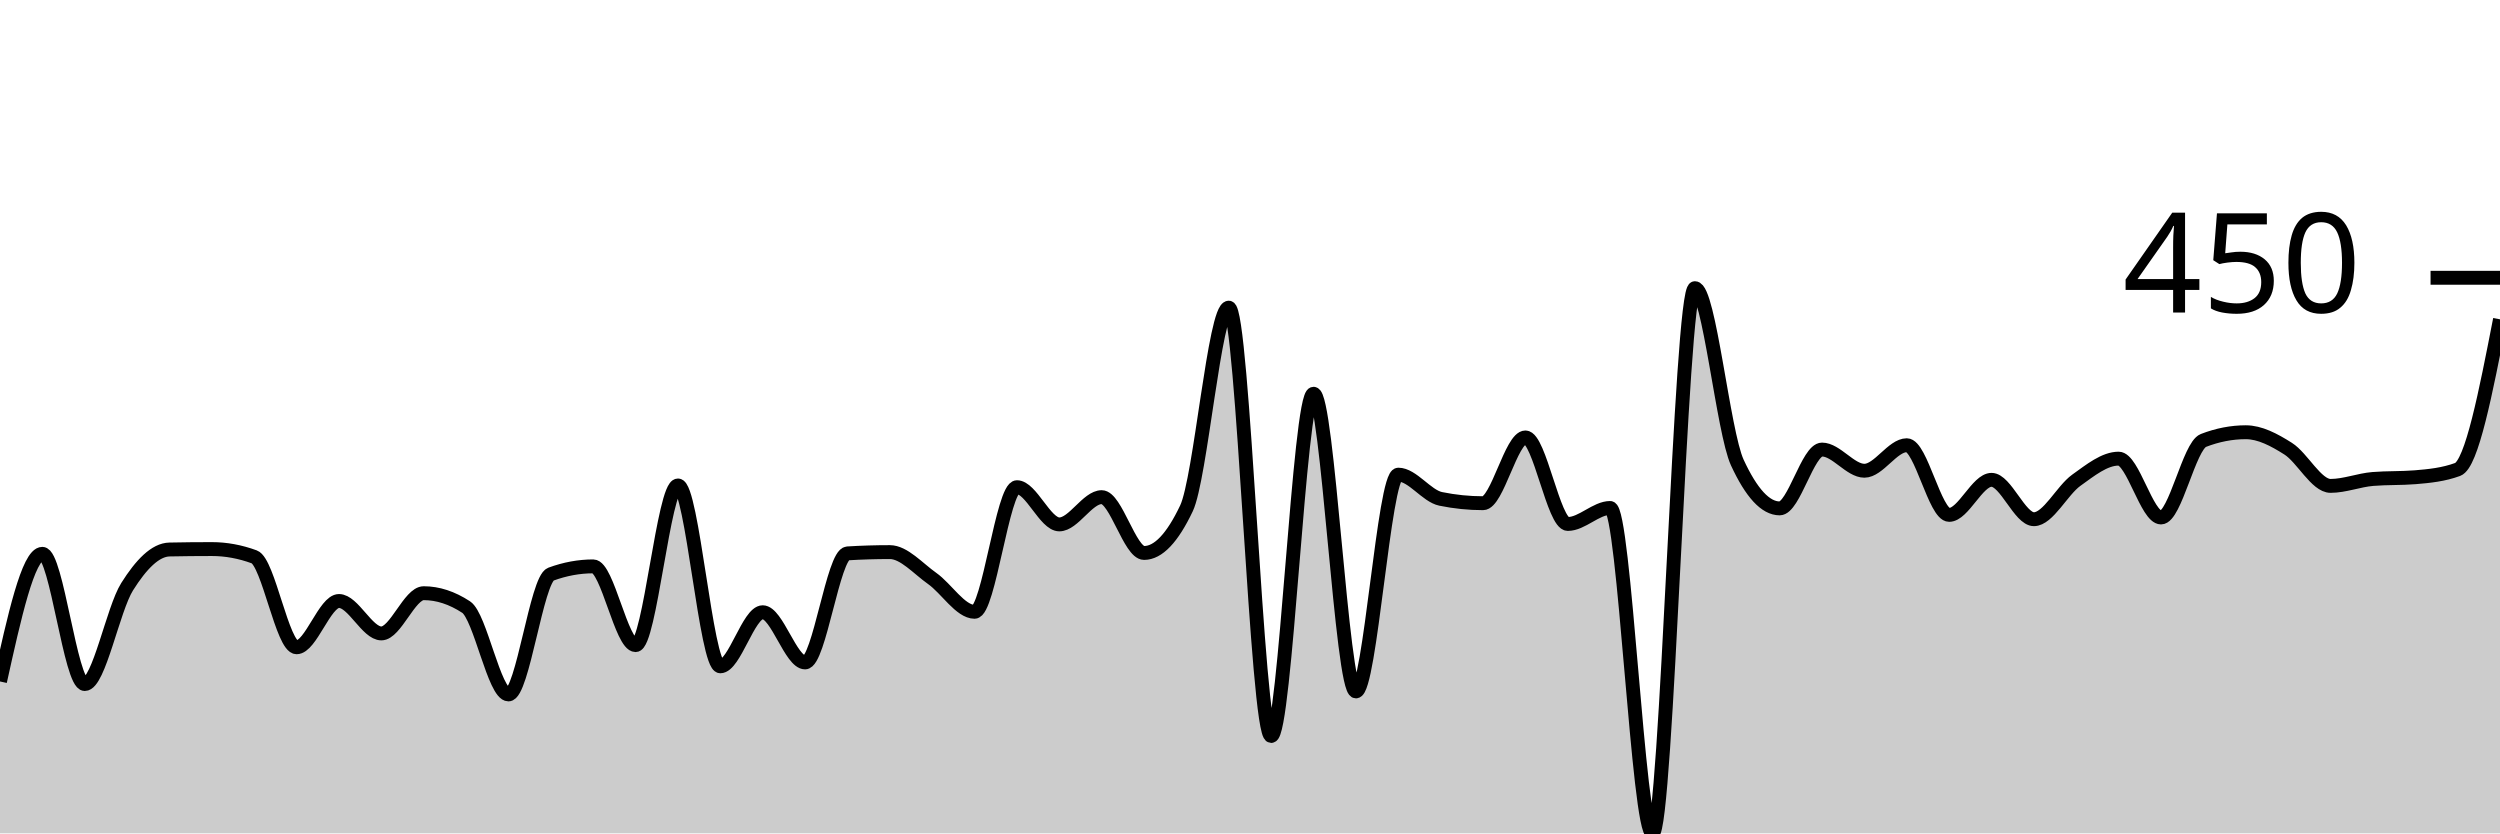
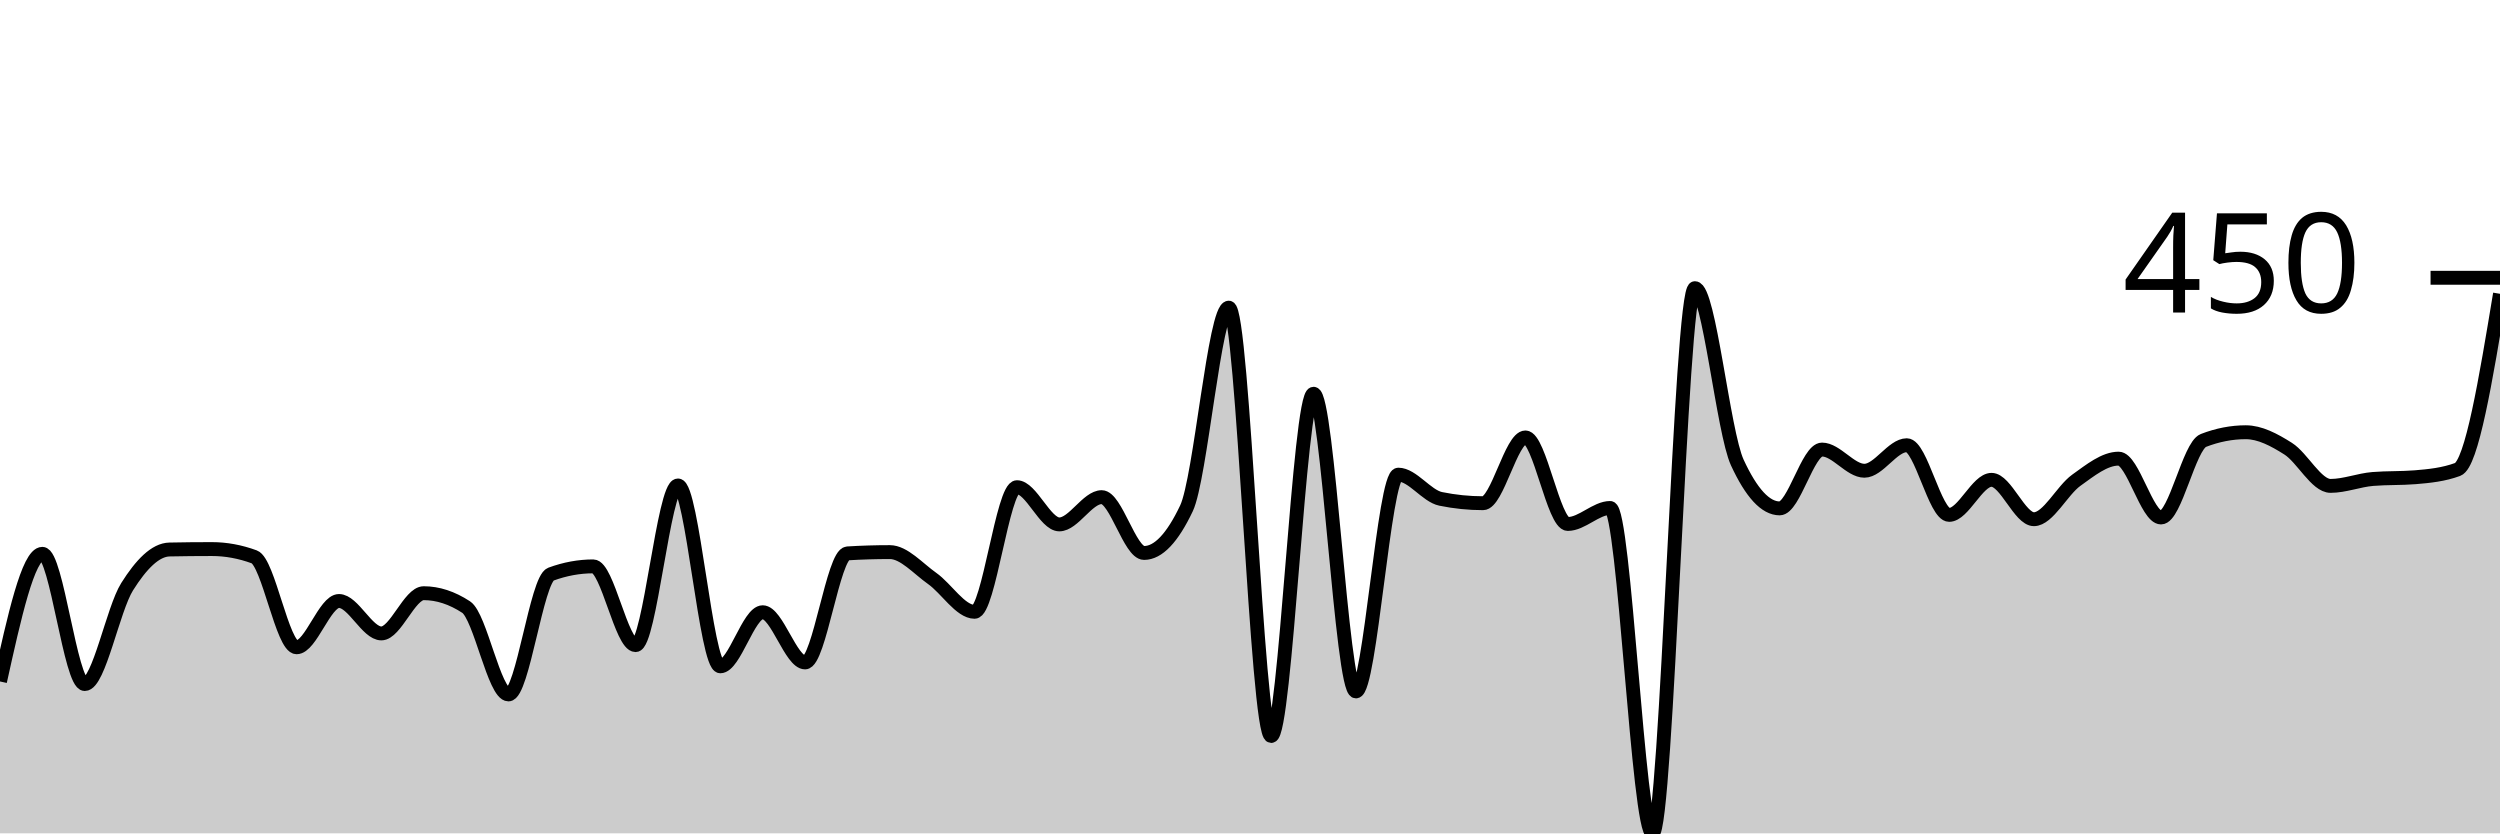
<svg xmlns="http://www.w3.org/2000/svg" viewBox="0 0 180 60">
  <g transform="translate(0,20)">
-     <path class="area" fill="rgba(0, 0, 0, 0.2)" d="M0,29.065C1.017,24.47,2.034,19.875,3.051,19.875C4.068,19.875,5.085,29.252,6.102,29.252C7.119,29.252,8.136,23.858,9.153,22.243C10.169,20.628,11.186,19.585,12.203,19.564C13.22,19.543,14.237,19.533,15.254,19.533C16.271,19.533,17.288,19.72,18.305,20.093C19.322,20.467,20.339,26.604,21.356,26.604C22.373,26.604,23.39,23.271,24.407,23.271C25.424,23.271,26.441,25.607,27.458,25.607C28.475,25.607,29.492,22.71,30.508,22.71C31.525,22.71,32.542,23.043,33.559,23.707C34.576,24.372,35.593,30,36.61,30C37.627,30,38.644,21.713,39.661,21.34C40.678,20.966,41.695,20.779,42.712,20.779C43.729,20.779,44.746,26.449,45.763,26.449C46.78,26.449,47.797,14.953,48.814,14.953C49.831,14.953,50.847,27.975,51.864,27.975C52.881,27.975,53.898,24.081,54.915,24.081C55.932,24.081,56.949,27.695,57.966,27.695C58.983,27.695,60,19.907,61.017,19.844C62.034,19.782,63.051,19.751,64.068,19.751C65.085,19.751,66.102,20.935,67.119,21.651C68.136,22.368,69.153,24.05,70.169,24.05C71.186,24.05,72.203,15.078,73.22,15.078C74.237,15.078,75.254,17.757,76.271,17.757C77.288,17.757,78.305,15.794,79.322,15.794C80.339,15.794,81.356,19.813,82.373,19.813C83.39,19.813,84.407,18.744,85.424,16.604C86.441,14.465,87.458,2.15,88.475,2.15C89.492,2.15,90.508,32.991,91.525,32.991C92.542,32.991,93.559,8.349,94.576,8.349C95.593,8.349,96.61,29.782,97.627,29.782C98.644,29.782,99.661,14.174,100.678,14.174C101.695,14.174,102.712,15.711,103.729,15.919C104.746,16.127,105.763,16.231,106.78,16.231C107.797,16.231,108.814,11.495,109.831,11.495C110.847,11.495,111.864,17.726,112.881,17.726C113.898,17.726,114.915,16.573,115.932,16.573C116.949,16.573,117.966,40,118.983,40C120,40,121.017,0.748,122.034,0.748C123.051,0.748,124.068,11.101,125.085,13.302C126.102,15.504,127.119,16.604,128.136,16.604C129.153,16.604,130.169,12.368,131.186,12.368C132.203,12.368,133.22,13.894,134.237,13.894C135.254,13.894,136.271,12.056,137.288,12.056C138.305,12.056,139.322,17.072,140.339,17.072C141.356,17.072,142.373,14.548,143.39,14.548C144.407,14.548,145.424,17.383,146.441,17.383C147.458,17.383,148.475,15.306,149.492,14.579C150.508,13.853,151.525,13.022,152.542,13.022C153.559,13.022,154.576,17.259,155.593,17.259C156.61,17.259,157.627,12.108,158.644,11.713C159.661,11.319,160.678,11.121,161.695,11.121C162.712,11.121,163.729,11.661,164.746,12.305C165.763,12.949,166.78,14.984,167.797,14.984C168.814,14.984,169.831,14.569,170.847,14.486C171.864,14.403,172.881,14.444,173.898,14.361C174.915,14.278,175.932,14.174,176.949,13.801C177.966,13.427,178.983,8.209,180,2.991L180,40C178.983,40,177.966,40,176.949,40C175.932,40,174.915,40,173.898,40C172.881,40,171.864,40,170.847,40C169.831,40,168.814,40,167.797,40C166.78,40,165.763,40,164.746,40C163.729,40,162.712,40,161.695,40C160.678,40,159.661,40,158.644,40C157.627,40,156.61,40,155.593,40C154.576,40,153.559,40,152.542,40C151.525,40,150.508,40,149.492,40C148.475,40,147.458,40,146.441,40C145.424,40,144.407,40,143.39,40C142.373,40,141.356,40,140.339,40C139.322,40,138.305,40,137.288,40C136.271,40,135.254,40,134.237,40C133.22,40,132.203,40,131.186,40C130.169,40,129.153,40,128.136,40C127.119,40,126.102,40,125.085,40C124.068,40,123.051,40,122.034,40C121.017,40,120,40,118.983,40C117.966,40,116.949,40,115.932,40C114.915,40,113.898,40,112.881,40C111.864,40,110.847,40,109.831,40C108.814,40,107.797,40,106.78,40C105.763,40,104.746,40,103.729,40C102.712,40,101.695,40,100.678,40C99.661,40,98.644,40,97.627,40C96.61,40,95.593,40,94.576,40C93.559,40,92.542,40,91.525,40C90.508,40,89.492,40,88.475,40C87.458,40,86.441,40,85.424,40C84.407,40,83.39,40,82.373,40C81.356,40,80.339,40,79.322,40C78.305,40,77.288,40,76.271,40C75.254,40,74.237,40,73.22,40C72.203,40,71.186,40,70.169,40C69.153,40,68.136,40,67.119,40C66.102,40,65.085,40,64.068,40C63.051,40,62.034,40,61.017,40C60,40,58.983,40,57.966,40C56.949,40,55.932,40,54.915,40C53.898,40,52.881,40,51.864,40C50.847,40,49.831,40,48.814,40C47.797,40,46.78,40,45.763,40C44.746,40,43.729,40,42.712,40C41.695,40,40.678,40,39.661,40C38.644,40,37.627,40,36.61,40C35.593,40,34.576,40,33.559,40C32.542,40,31.525,40,30.508,40C29.492,40,28.475,40,27.458,40C26.441,40,25.424,40,24.407,40C23.39,40,22.373,40,21.356,40C20.339,40,19.322,40,18.305,40C17.288,40,16.271,40,15.254,40C14.237,40,13.22,40,12.203,40C11.186,40,10.169,40,9.153,40C8.136,40,7.119,40,6.102,40C5.085,40,4.068,40,3.051,40C2.034,40,1.017,40,0,40Z" />
-     <path class="line" stroke="black" fill="none" d="M0,29.065C1.017,24.47,2.034,19.875,3.051,19.875C4.068,19.875,5.085,29.252,6.102,29.252C7.119,29.252,8.136,23.858,9.153,22.243C10.169,20.628,11.186,19.585,12.203,19.564C13.22,19.543,14.237,19.533,15.254,19.533C16.271,19.533,17.288,19.72,18.305,20.093C19.322,20.467,20.339,26.604,21.356,26.604C22.373,26.604,23.39,23.271,24.407,23.271C25.424,23.271,26.441,25.607,27.458,25.607C28.475,25.607,29.492,22.71,30.508,22.71C31.525,22.71,32.542,23.043,33.559,23.707C34.576,24.372,35.593,30,36.61,30C37.627,30,38.644,21.713,39.661,21.34C40.678,20.966,41.695,20.779,42.712,20.779C43.729,20.779,44.746,26.449,45.763,26.449C46.78,26.449,47.797,14.953,48.814,14.953C49.831,14.953,50.847,27.975,51.864,27.975C52.881,27.975,53.898,24.081,54.915,24.081C55.932,24.081,56.949,27.695,57.966,27.695C58.983,27.695,60,19.907,61.017,19.844C62.034,19.782,63.051,19.751,64.068,19.751C65.085,19.751,66.102,20.935,67.119,21.651C68.136,22.368,69.153,24.05,70.169,24.05C71.186,24.05,72.203,15.078,73.22,15.078C74.237,15.078,75.254,17.757,76.271,17.757C77.288,17.757,78.305,15.794,79.322,15.794C80.339,15.794,81.356,19.813,82.373,19.813C83.39,19.813,84.407,18.744,85.424,16.604C86.441,14.465,87.458,2.15,88.475,2.15C89.492,2.15,90.508,32.991,91.525,32.991C92.542,32.991,93.559,8.349,94.576,8.349C95.593,8.349,96.61,29.782,97.627,29.782C98.644,29.782,99.661,14.174,100.678,14.174C101.695,14.174,102.712,15.711,103.729,15.919C104.746,16.127,105.763,16.231,106.78,16.231C107.797,16.231,108.814,11.495,109.831,11.495C110.847,11.495,111.864,17.726,112.881,17.726C113.898,17.726,114.915,16.573,115.932,16.573C116.949,16.573,117.966,40,118.983,40C120,40,121.017,0.748,122.034,0.748C123.051,0.748,124.068,11.101,125.085,13.302C126.102,15.504,127.119,16.604,128.136,16.604C129.153,16.604,130.169,12.368,131.186,12.368C132.203,12.368,133.22,13.894,134.237,13.894C135.254,13.894,136.271,12.056,137.288,12.056C138.305,12.056,139.322,17.072,140.339,17.072C141.356,17.072,142.373,14.548,143.39,14.548C144.407,14.548,145.424,17.383,146.441,17.383C147.458,17.383,148.475,15.306,149.492,14.579C150.508,13.853,151.525,13.022,152.542,13.022C153.559,13.022,154.576,17.259,155.593,17.259C156.61,17.259,157.627,12.108,158.644,11.713C159.661,11.319,160.678,11.121,161.695,11.121C162.712,11.121,163.729,11.661,164.746,12.305C165.763,12.949,166.78,14.984,167.797,14.984C168.814,14.984,169.831,14.569,170.847,14.486C171.864,14.403,172.881,14.444,173.898,14.361C174.915,14.278,175.932,14.174,176.949,13.801C177.966,13.427,178.983,8.209,180,2.991" />
+     <path class="area" fill="rgba(0, 0, 0, 0.2)" d="M0,29.065C1.017,24.47,2.034,19.875,3.051,19.875C4.068,19.875,5.085,29.252,6.102,29.252C7.119,29.252,8.136,23.858,9.153,22.243C10.169,20.628,11.186,19.585,12.203,19.564C13.22,19.543,14.237,19.533,15.254,19.533C16.271,19.533,17.288,19.72,18.305,20.093C19.322,20.467,20.339,26.604,21.356,26.604C22.373,26.604,23.39,23.271,24.407,23.271C25.424,23.271,26.441,25.607,27.458,25.607C28.475,25.607,29.492,22.71,30.508,22.71C31.525,22.71,32.542,23.043,33.559,23.707C34.576,24.372,35.593,30,36.61,30C37.627,30,38.644,21.713,39.661,21.34C40.678,20.966,41.695,20.779,42.712,20.779C43.729,20.779,44.746,26.449,45.763,26.449C46.78,26.449,47.797,14.953,48.814,14.953C49.831,14.953,50.847,27.975,51.864,27.975C52.881,27.975,53.898,24.081,54.915,24.081C55.932,24.081,56.949,27.695,57.966,27.695C58.983,27.695,60,19.907,61.017,19.844C62.034,19.782,63.051,19.751,64.068,19.751C65.085,19.751,66.102,20.935,67.119,21.651C68.136,22.368,69.153,24.05,70.169,24.05C71.186,24.05,72.203,15.078,73.22,15.078C74.237,15.078,75.254,17.757,76.271,17.757C77.288,17.757,78.305,15.794,79.322,15.794C80.339,15.794,81.356,19.813,82.373,19.813C83.39,19.813,84.407,18.744,85.424,16.604C86.441,14.465,87.458,2.15,88.475,2.15C89.492,2.15,90.508,32.991,91.525,32.991C92.542,32.991,93.559,8.349,94.576,8.349C95.593,8.349,96.61,29.782,97.627,29.782C98.644,29.782,99.661,14.174,100.678,14.174C101.695,14.174,102.712,15.711,103.729,15.919C104.746,16.127,105.763,16.231,106.78,16.231C107.797,16.231,108.814,11.495,109.831,11.495C110.847,11.495,111.864,17.726,112.881,17.726C113.898,17.726,114.915,16.573,115.932,16.573C116.949,16.573,117.966,40,118.983,40C120,40,121.017,0.748,122.034,0.748C123.051,0.748,124.068,11.101,125.085,13.302C126.102,15.504,127.119,16.604,128.136,16.604C129.153,16.604,130.169,12.368,131.186,12.368C132.203,12.368,133.22,13.894,134.237,13.894C135.254,13.894,136.271,12.056,137.288,12.056C138.305,12.056,139.322,17.072,140.339,17.072C141.356,17.072,142.373,14.548,143.39,14.548C144.407,14.548,145.424,17.383,146.441,17.383C147.458,17.383,148.475,15.306,149.492,14.579C150.508,13.853,151.525,13.022,152.542,13.022C153.559,13.022,154.576,17.259,155.593,17.259C156.61,17.259,157.627,12.108,158.644,11.713C159.661,11.319,160.678,11.121,161.695,11.121C162.712,11.121,163.729,11.661,164.746,12.305C165.763,12.949,166.78,14.984,167.797,14.984C168.814,14.984,169.831,14.569,170.847,14.486C171.864,14.403,172.881,14.444,173.898,14.361C174.915,14.278,175.932,14.174,176.949,13.801C177.966,13.427,178.983,7.29,180,1.153L180,40C178.983,40,177.966,40,176.949,40C175.932,40,174.915,40,173.898,40C172.881,40,171.864,40,170.847,40C169.831,40,168.814,40,167.797,40C166.78,40,165.763,40,164.746,40C163.729,40,162.712,40,161.695,40C160.678,40,159.661,40,158.644,40C157.627,40,156.61,40,155.593,40C154.576,40,153.559,40,152.542,40C151.525,40,150.508,40,149.492,40C148.475,40,147.458,40,146.441,40C145.424,40,144.407,40,143.39,40C142.373,40,141.356,40,140.339,40C139.322,40,138.305,40,137.288,40C136.271,40,135.254,40,134.237,40C133.22,40,132.203,40,131.186,40C130.169,40,129.153,40,128.136,40C127.119,40,126.102,40,125.085,40C124.068,40,123.051,40,122.034,40C121.017,40,120,40,118.983,40C117.966,40,116.949,40,115.932,40C114.915,40,113.898,40,112.881,40C111.864,40,110.847,40,109.831,40C108.814,40,107.797,40,106.78,40C105.763,40,104.746,40,103.729,40C102.712,40,101.695,40,100.678,40C99.661,40,98.644,40,97.627,40C96.61,40,95.593,40,94.576,40C93.559,40,92.542,40,91.525,40C90.508,40,89.492,40,88.475,40C87.458,40,86.441,40,85.424,40C84.407,40,83.39,40,82.373,40C81.356,40,80.339,40,79.322,40C78.305,40,77.288,40,76.271,40C75.254,40,74.237,40,73.22,40C72.203,40,71.186,40,70.169,40C69.153,40,68.136,40,67.119,40C66.102,40,65.085,40,64.068,40C63.051,40,62.034,40,61.017,40C60,40,58.983,40,57.966,40C56.949,40,55.932,40,54.915,40C53.898,40,52.881,40,51.864,40C50.847,40,49.831,40,48.814,40C47.797,40,46.78,40,45.763,40C44.746,40,43.729,40,42.712,40C41.695,40,40.678,40,39.661,40C38.644,40,37.627,40,36.61,40C35.593,40,34.576,40,33.559,40C32.542,40,31.525,40,30.508,40C29.492,40,28.475,40,27.458,40C26.441,40,25.424,40,24.407,40C23.39,40,22.373,40,21.356,40C20.339,40,19.322,40,18.305,40C17.288,40,16.271,40,15.254,40C14.237,40,13.22,40,12.203,40C11.186,40,10.169,40,9.153,40C8.136,40,7.119,40,6.102,40C5.085,40,4.068,40,3.051,40C2.034,40,1.017,40,0,40Z" />
+     <path class="line" stroke="black" fill="none" d="M0,29.065C1.017,24.47,2.034,19.875,3.051,19.875C4.068,19.875,5.085,29.252,6.102,29.252C7.119,29.252,8.136,23.858,9.153,22.243C10.169,20.628,11.186,19.585,12.203,19.564C13.22,19.543,14.237,19.533,15.254,19.533C16.271,19.533,17.288,19.72,18.305,20.093C19.322,20.467,20.339,26.604,21.356,26.604C22.373,26.604,23.39,23.271,24.407,23.271C25.424,23.271,26.441,25.607,27.458,25.607C28.475,25.607,29.492,22.71,30.508,22.71C31.525,22.71,32.542,23.043,33.559,23.707C34.576,24.372,35.593,30,36.61,30C37.627,30,38.644,21.713,39.661,21.34C40.678,20.966,41.695,20.779,42.712,20.779C43.729,20.779,44.746,26.449,45.763,26.449C46.78,26.449,47.797,14.953,48.814,14.953C49.831,14.953,50.847,27.975,51.864,27.975C52.881,27.975,53.898,24.081,54.915,24.081C55.932,24.081,56.949,27.695,57.966,27.695C58.983,27.695,60,19.907,61.017,19.844C62.034,19.782,63.051,19.751,64.068,19.751C65.085,19.751,66.102,20.935,67.119,21.651C68.136,22.368,69.153,24.05,70.169,24.05C71.186,24.05,72.203,15.078,73.22,15.078C74.237,15.078,75.254,17.757,76.271,17.757C77.288,17.757,78.305,15.794,79.322,15.794C80.339,15.794,81.356,19.813,82.373,19.813C83.39,19.813,84.407,18.744,85.424,16.604C86.441,14.465,87.458,2.15,88.475,2.15C89.492,2.15,90.508,32.991,91.525,32.991C92.542,32.991,93.559,8.349,94.576,8.349C95.593,8.349,96.61,29.782,97.627,29.782C98.644,29.782,99.661,14.174,100.678,14.174C101.695,14.174,102.712,15.711,103.729,15.919C104.746,16.127,105.763,16.231,106.78,16.231C107.797,16.231,108.814,11.495,109.831,11.495C110.847,11.495,111.864,17.726,112.881,17.726C113.898,17.726,114.915,16.573,115.932,16.573C116.949,16.573,117.966,40,118.983,40C120,40,121.017,0.748,122.034,0.748C123.051,0.748,124.068,11.101,125.085,13.302C126.102,15.504,127.119,16.604,128.136,16.604C129.153,16.604,130.169,12.368,131.186,12.368C132.203,12.368,133.22,13.894,134.237,13.894C135.254,13.894,136.271,12.056,137.288,12.056C138.305,12.056,139.322,17.072,140.339,17.072C141.356,17.072,142.373,14.548,143.39,14.548C144.407,14.548,145.424,17.383,146.441,17.383C147.458,17.383,148.475,15.306,149.492,14.579C150.508,13.853,151.525,13.022,152.542,13.022C153.559,13.022,154.576,17.259,155.593,17.259C156.61,17.259,157.627,12.108,158.644,11.713C159.661,11.319,160.678,11.121,161.695,11.121C162.712,11.121,163.729,11.661,164.746,12.305C165.763,12.949,166.78,14.984,167.797,14.984C168.814,14.984,169.831,14.569,170.847,14.486C171.864,14.403,172.881,14.444,173.898,14.361C174.915,14.278,175.932,14.174,176.949,13.801C177.966,13.427,178.983,7.29,180,1.153" />
    <path class="axis-ceiling" stroke-width="1" stroke="black" fill="none" d="M175,0L180,0" />
    <text class="axis-ceiling-label" font-family="sans-serif" text-anchor="end" font-size="10px" x="170" y="2.5">450</text>
  </g>
</svg>
